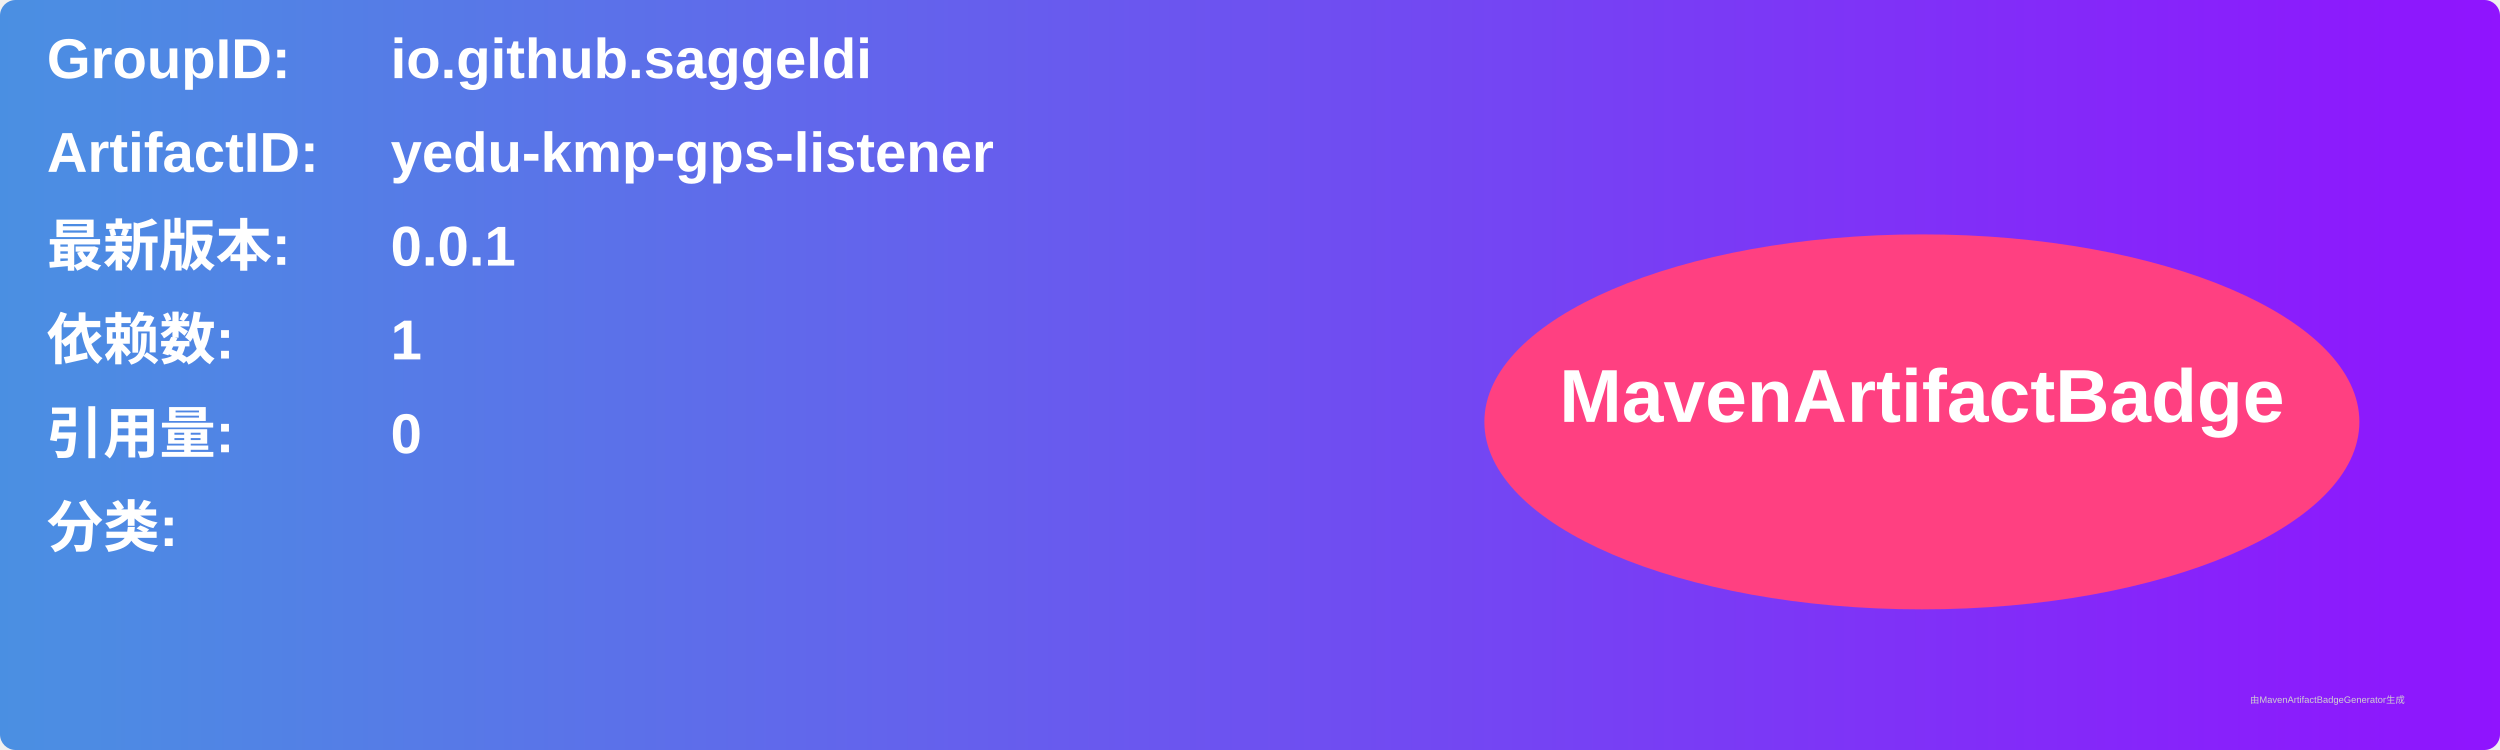
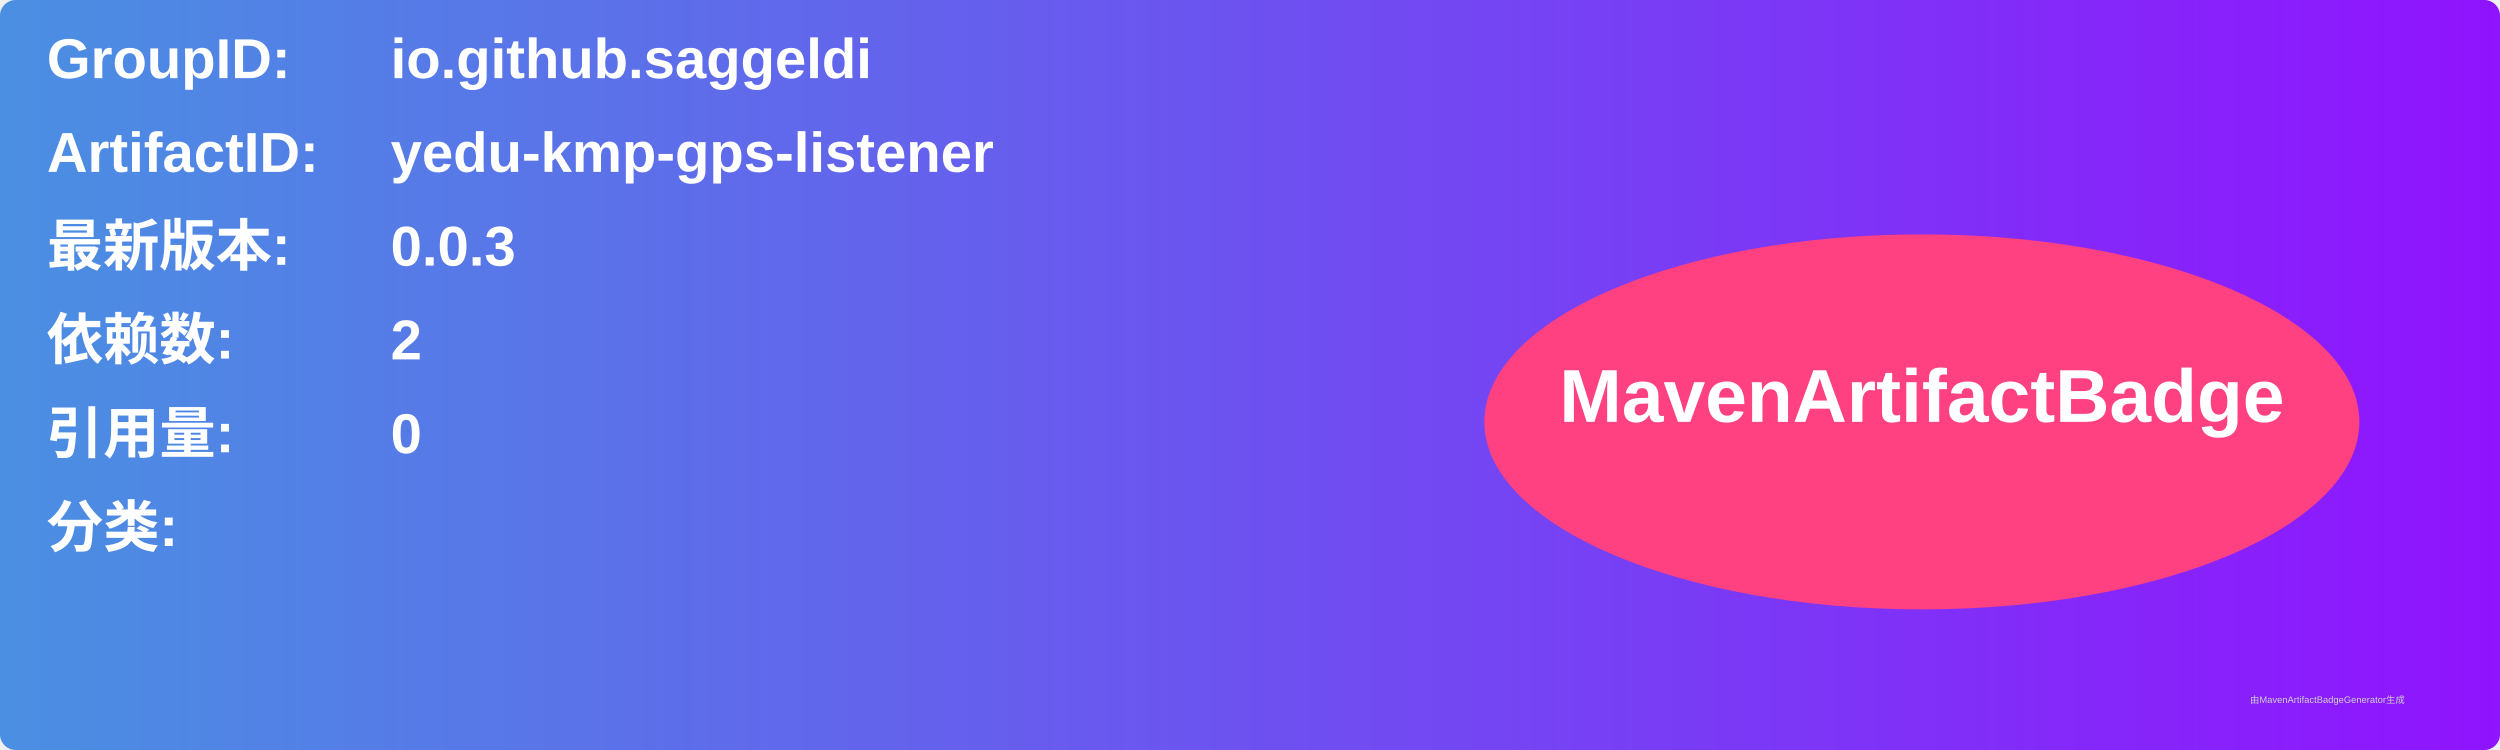
<svg xmlns="http://www.w3.org/2000/svg" width="800" height="240" viewBox="0 0 800 240">
  <linearGradient id="grad" x1="0%" y1="0%" x2="100%" y2="0%">
    <stop offset="0%" stop-color="#4a90e2" />
    <stop offset="100%" stop-color="#9013fe" />
  </linearGradient>
  <rect width="100%" height="100%" rx="5" ry="5" fill="url(#grad)" />
  <g transform="translate(15, 15)">
    <text x="0" y="10" font-family="Arial" font-size="18" fill="white" font-weight="bold" width="260">GroupID:</text>
    <text x="110" y="10" font-family="Arial" font-size="18" fill="white" font-weight="bold" width="460">io.github.saggeldi</text>
    <text x="0" y="40" font-family="Arial" font-size="18" fill="white" font-weight="bold" width="260">ArtifactID:</text>
    <text x="110" y="40" font-family="Arial" font-size="18" fill="white" font-weight="bold" width="460">yedu-kmp-gps-listener</text>
    <text x="0" y="70" font-family="Arial" font-size="18" fill="white" font-weight="bold">最新版本:</text>
    <text x="110" y="70" font-family="Arial" font-size="18" fill="white" font-weight="bold">
-       <tspan font-weight="bold">0.0.1</tspan>
+       <tspan font-weight="bold">0.0.3</tspan>
    </text>
    <text x="0" y="100" font-family="Arial" font-size="18" fill="white" font-weight="bold">依赖数: </text>
    <text x="110" y="100" font-family="Arial" font-size="18" fill="white">
-       <tspan font-weight="bold">1</tspan>
+       <tspan font-weight="bold">2</tspan>
    </text>
    <text x="0" y="130" font-family="Arial" font-size="18" fill="white" font-weight="bold">引用量: </text>
    <text x="110" y="130" font-family="Arial" font-size="18" fill="white">
      <tspan font-weight="bold">0</tspan>
    </text>
    <text x="0" y="160" font-family="Arial" font-size="18" fill="white" font-weight="bold">分类:</text>
    <text x="10" y="190" font-family="Arial" font-size="10" fill="white">
      <tspan font-weight="bold" />
    </text>
    <ellipse cx="600" cy="120" rx="140" ry="60" fill="#ff4081" />
    <text x="600" y="120" text-anchor="middle" font-family="Arial" font-size="24" fill="white" font-weight="bold">MavenArtifactBadge</text>
  </g>
  <text x="720" y="225" font-family="Arial" font-size="3" fill="#d0d0d0">由MavenArtifactBadgeGenerator生成</text>
</svg>
